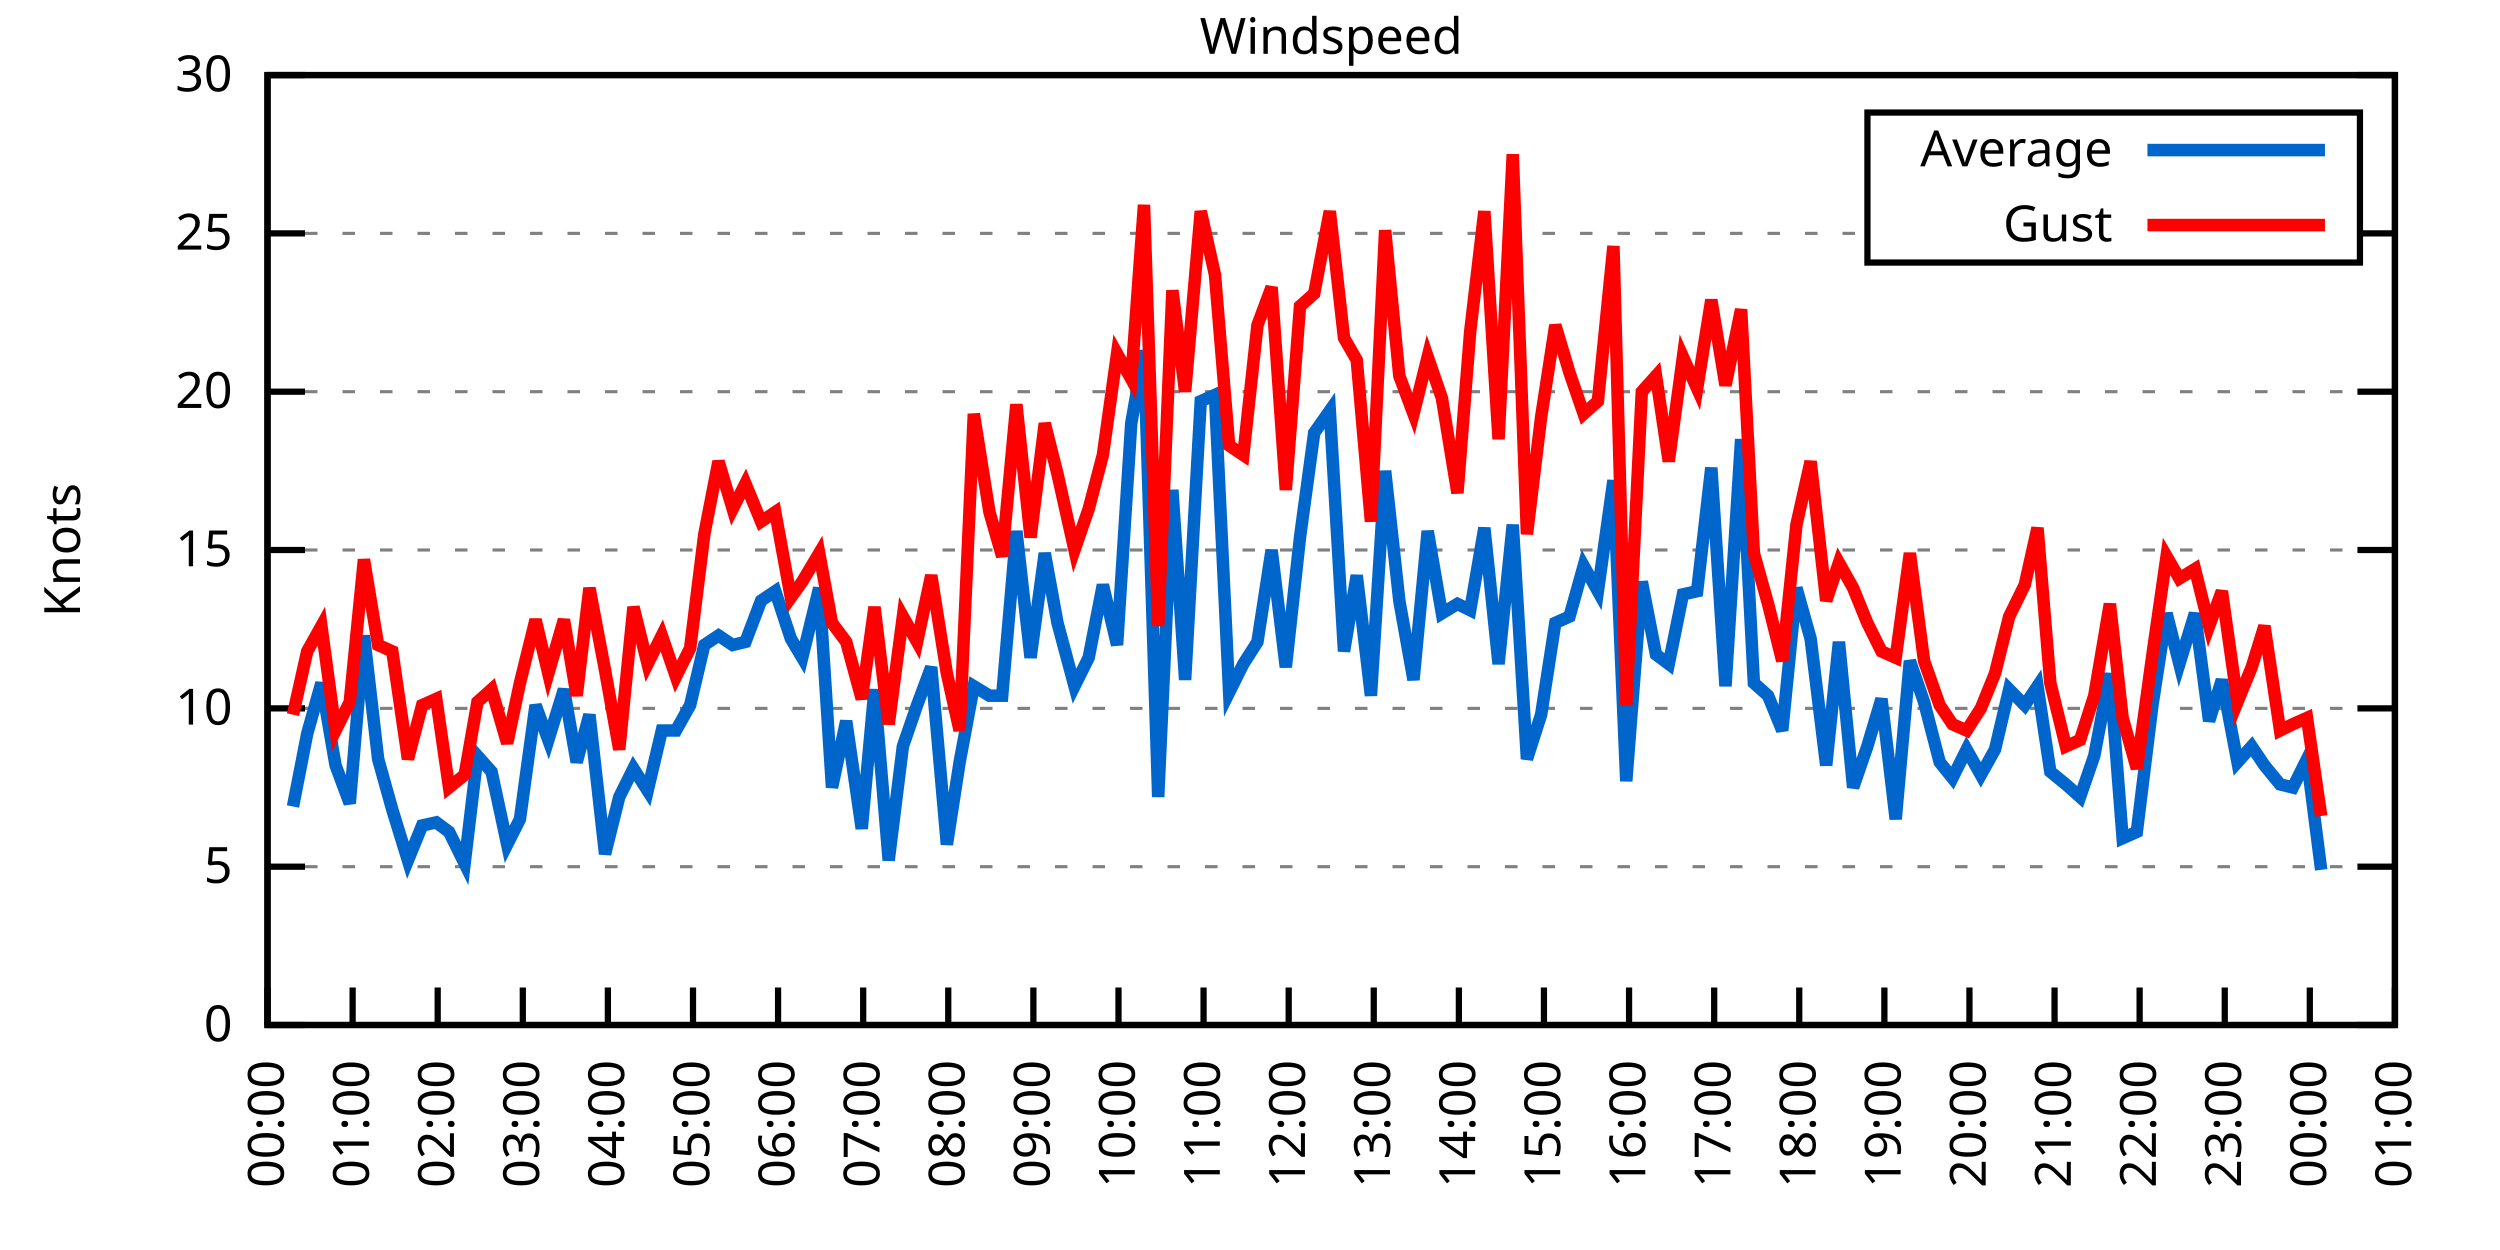
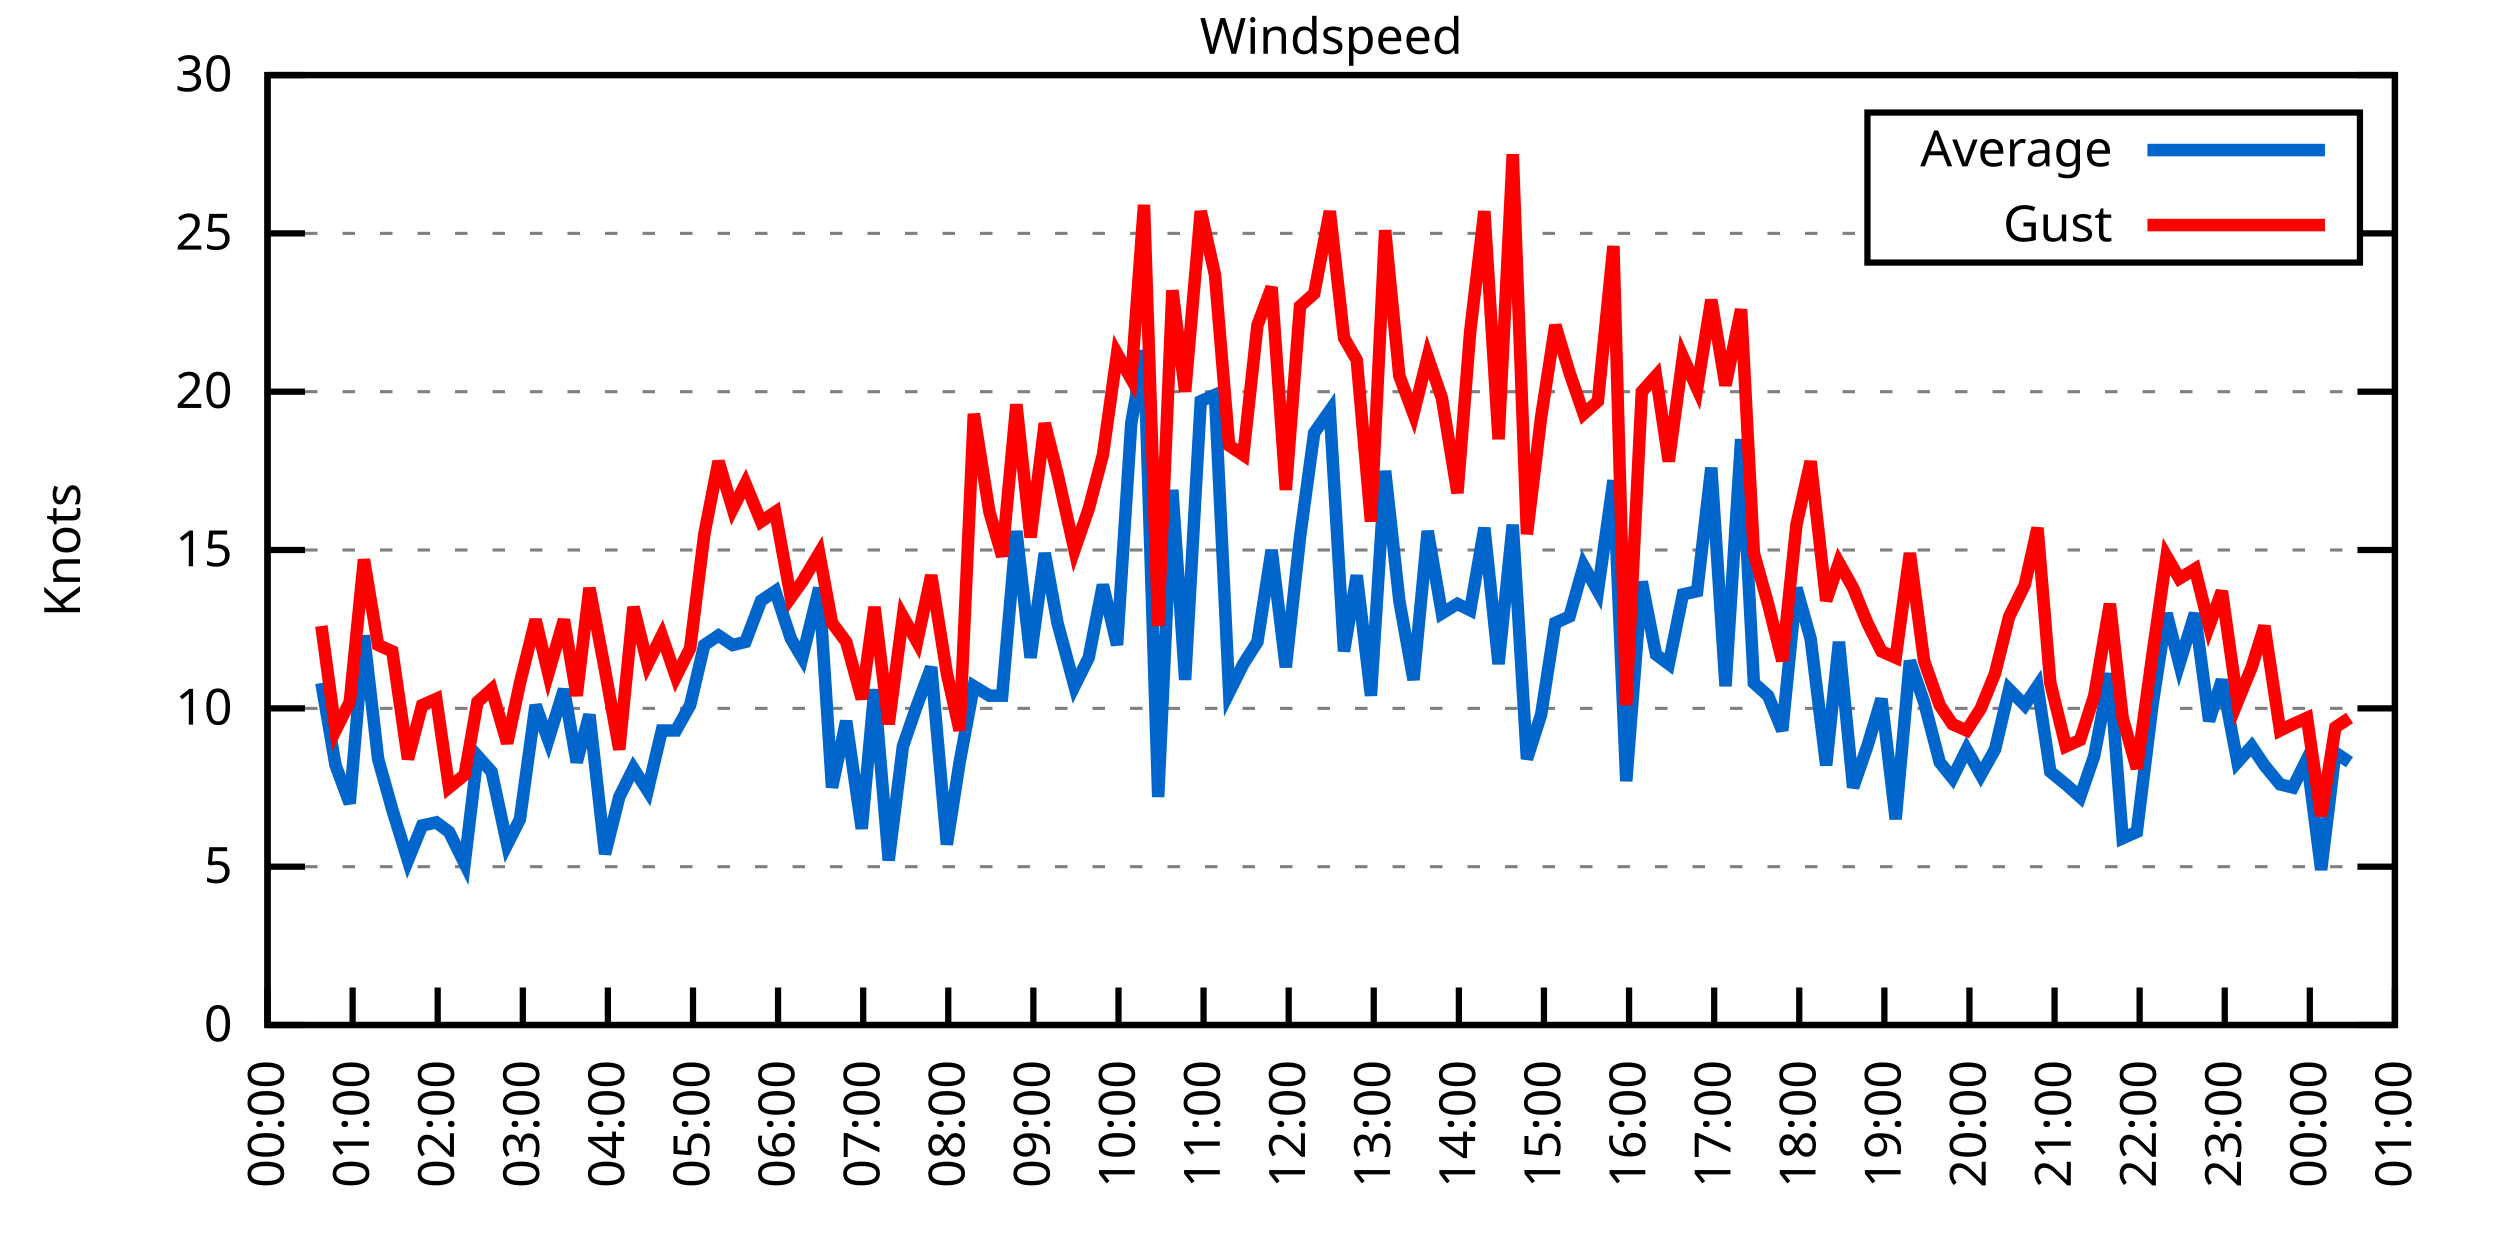
<svg xmlns="http://www.w3.org/2000/svg" xmlns:xlink="http://www.w3.org/1999/xlink" width="400" height="200" viewBox="0 0 400 200">
  <g id="gnuplot_canvas">
    <rect x="0" y="0" width="400" height="200" fill="none" />
    <defs>
      <circle id="gpDot" r="0.5" stroke-width="0.5" stroke="currentColor" />
      <path id="gpPt0" stroke-width="0.333" stroke="currentColor" d="M-1,0 h2 M0,-1 v2" />
      <path id="gpPt1" stroke-width="0.333" stroke="currentColor" d="M-1,-1 L1,1 M1,-1 L-1,1" />
      <path id="gpPt2" stroke-width="0.333" stroke="currentColor" d="M-1,0 L1,0 M0,-1 L0,1 M-1,-1 L1,1 M-1,1 L1,-1" />
      <rect id="gpPt3" stroke-width="0.333" stroke="currentColor" x="-1" y="-1" width="2" height="2" />
      <rect id="gpPt4" stroke-width="0.333" stroke="currentColor" fill="currentColor" x="-1" y="-1" width="2" height="2" />
      <circle id="gpPt5" stroke-width="0.333" stroke="currentColor" cx="0" cy="0" r="1" />
      <use xlink:href="#gpPt5" id="gpPt6" fill="currentColor" stroke="none" />
      <path id="gpPt7" stroke-width="0.333" stroke="currentColor" d="M0,-1.33 L-1.33,0.67 L1.33,0.67 z" />
      <use xlink:href="#gpPt7" id="gpPt8" fill="currentColor" stroke="none" />
      <use xlink:href="#gpPt7" id="gpPt9" stroke="currentColor" transform="rotate(180)" />
      <use xlink:href="#gpPt9" id="gpPt10" fill="currentColor" stroke="none" />
      <use xlink:href="#gpPt3" id="gpPt11" stroke="currentColor" transform="rotate(45)" />
      <use xlink:href="#gpPt11" id="gpPt12" fill="currentColor" stroke="none" />
      <path id="gpPt13" stroke-width="0.333" stroke="currentColor" d="M0,1.330 L1.265,0.411 L0.782,-1.067 L-0.782,-1.076 L-1.265,0.411 z" />
      <use xlink:href="#gpPt13" id="gpPt14" fill="currentColor" stroke="none" />
      <filter id="textbox" filterUnits="objectBoundingBox" x="0" y="0" height="1" width="1">
        <feFlood flood-color="white" flood-opacity="1" result="bgnd" />
        <feComposite in="SourceGraphic" in2="bgnd" operator="atop" />
      </filter>
      <filter id="greybox" filterUnits="objectBoundingBox" x="0" y="0" height="1" width="1">
        <feFlood flood-color="lightgrey" flood-opacity="1" result="grey" />
        <feComposite in="SourceGraphic" in2="grey" operator="atop" />
      </filter>
    </defs>
    <g fill="none" color="white" stroke="currentColor" stroke-width="1.00" stroke-linecap="butt" stroke-linejoin="miter">
</g>
    <g fill="none" color="black" stroke="currentColor" stroke-width="1.00" stroke-linecap="butt" stroke-linejoin="miter">
      <g stroke="none" shape-rendering="crispEdges">
        <polygon fill="rgb(255, 255, 255)" points="42.80,164.00 383.18,164.00 383.18,12.02 42.80,12.02 " />
      </g>
    </g>
    <g fill="none" color="black" stroke="currentColor" stroke-width="1.00" stroke-linecap="butt" stroke-linejoin="miter">
</g>
    <g fill="none" color="black" stroke="black" stroke-width="0.50" stroke-linecap="butt" stroke-linejoin="miter">
</g>
    <g fill="none" color="gray" stroke="currentColor" stroke-width="0.50" stroke-linecap="butt" stroke-linejoin="miter">
      <path stroke="gray" stroke-dasharray="2,4" class="gridline" d="M42.80,164.00 L383.19,164.00  " />
    </g>
    <g fill="none" color="gray" stroke="gray" stroke-width="1.00" stroke-linecap="butt" stroke-linejoin="miter">
</g>
    <g fill="none" color="black" stroke="currentColor" stroke-width="1.00" stroke-linecap="butt" stroke-linejoin="miter">
      <path stroke="black" d="M42.80,164.00 L48.80,164.00 M383.19,164.00 L377.19,164.00  " />
      <g transform="translate(37.20,166.60)" stroke="none" fill="black" font-family="Sans" font-size="8.00" text-anchor="end">
        <text>
          <tspan font-family="Sans"> 0</tspan>
        </text>
      </g>
    </g>
    <g fill="none" color="black" stroke="currentColor" stroke-width="1.00" stroke-linecap="butt" stroke-linejoin="miter">
</g>
    <g fill="none" color="black" stroke="black" stroke-width="0.50" stroke-linecap="butt" stroke-linejoin="miter">
</g>
    <g fill="none" color="gray" stroke="currentColor" stroke-width="0.50" stroke-linecap="butt" stroke-linejoin="miter">
      <path stroke="gray" stroke-dasharray="2,4" class="gridline" d="M42.80,138.67 L383.19,138.67  " />
    </g>
    <g fill="none" color="gray" stroke="gray" stroke-width="1.00" stroke-linecap="butt" stroke-linejoin="miter">
</g>
    <g fill="none" color="black" stroke="currentColor" stroke-width="1.00" stroke-linecap="butt" stroke-linejoin="miter">
      <path stroke="black" d="M42.80,138.67 L48.80,138.67 M383.19,138.67 L377.19,138.67  " />
      <g transform="translate(37.20,141.27)" stroke="none" fill="black" font-family="Sans" font-size="8.00" text-anchor="end">
        <text>
          <tspan font-family="Sans"> 5</tspan>
        </text>
      </g>
    </g>
    <g fill="none" color="black" stroke="currentColor" stroke-width="1.00" stroke-linecap="butt" stroke-linejoin="miter">
</g>
    <g fill="none" color="black" stroke="black" stroke-width="0.50" stroke-linecap="butt" stroke-linejoin="miter">
</g>
    <g fill="none" color="gray" stroke="currentColor" stroke-width="0.50" stroke-linecap="butt" stroke-linejoin="miter">
      <path stroke="gray" stroke-dasharray="2,4" class="gridline" d="M42.80,113.34 L383.19,113.34  " />
    </g>
    <g fill="none" color="gray" stroke="gray" stroke-width="1.00" stroke-linecap="butt" stroke-linejoin="miter">
</g>
    <g fill="none" color="black" stroke="currentColor" stroke-width="1.00" stroke-linecap="butt" stroke-linejoin="miter">
      <path stroke="black" d="M42.80,113.34 L48.80,113.34 M383.19,113.34 L377.19,113.34  " />
      <g transform="translate(37.20,115.94)" stroke="none" fill="black" font-family="Sans" font-size="8.00" text-anchor="end">
        <text>
          <tspan font-family="Sans"> 10</tspan>
        </text>
      </g>
    </g>
    <g fill="none" color="black" stroke="currentColor" stroke-width="1.00" stroke-linecap="butt" stroke-linejoin="miter">
</g>
    <g fill="none" color="black" stroke="black" stroke-width="0.50" stroke-linecap="butt" stroke-linejoin="miter">
</g>
    <g fill="none" color="gray" stroke="currentColor" stroke-width="0.50" stroke-linecap="butt" stroke-linejoin="miter">
      <path stroke="gray" stroke-dasharray="2,4" class="gridline" d="M42.80,88.00 L383.19,88.00  " />
    </g>
    <g fill="none" color="gray" stroke="gray" stroke-width="1.00" stroke-linecap="butt" stroke-linejoin="miter">
</g>
    <g fill="none" color="black" stroke="currentColor" stroke-width="1.00" stroke-linecap="butt" stroke-linejoin="miter">
      <path stroke="black" d="M42.80,88.00 L48.80,88.00 M383.19,88.00 L377.19,88.00  " />
      <g transform="translate(37.20,90.60)" stroke="none" fill="black" font-family="Sans" font-size="8.00" text-anchor="end">
        <text>
          <tspan font-family="Sans"> 15</tspan>
        </text>
      </g>
    </g>
    <g fill="none" color="black" stroke="currentColor" stroke-width="1.00" stroke-linecap="butt" stroke-linejoin="miter">
</g>
    <g fill="none" color="black" stroke="black" stroke-width="0.50" stroke-linecap="butt" stroke-linejoin="miter">
</g>
    <g fill="none" color="gray" stroke="currentColor" stroke-width="0.50" stroke-linecap="butt" stroke-linejoin="miter">
      <path stroke="gray" stroke-dasharray="2,4" class="gridline" d="M42.80,62.67 L383.19,62.67  " />
    </g>
    <g fill="none" color="gray" stroke="gray" stroke-width="1.00" stroke-linecap="butt" stroke-linejoin="miter">
</g>
    <g fill="none" color="black" stroke="currentColor" stroke-width="1.00" stroke-linecap="butt" stroke-linejoin="miter">
      <path stroke="black" d="M42.80,62.67 L48.80,62.67 M383.19,62.67 L377.19,62.67  " />
      <g transform="translate(37.20,65.27)" stroke="none" fill="black" font-family="Sans" font-size="8.00" text-anchor="end">
        <text>
          <tspan font-family="Sans"> 20</tspan>
        </text>
      </g>
    </g>
    <g fill="none" color="black" stroke="currentColor" stroke-width="1.00" stroke-linecap="butt" stroke-linejoin="miter">
</g>
    <g fill="none" color="black" stroke="black" stroke-width="0.50" stroke-linecap="butt" stroke-linejoin="miter">
</g>
    <g fill="none" color="gray" stroke="currentColor" stroke-width="0.50" stroke-linecap="butt" stroke-linejoin="miter">
      <path stroke="gray" stroke-dasharray="2,4" class="gridline" d="M42.80,37.34 L298.79,37.34 M377.59,37.34 L383.19,37.34  " />
    </g>
    <g fill="none" color="gray" stroke="gray" stroke-width="1.00" stroke-linecap="butt" stroke-linejoin="miter">
</g>
    <g fill="none" color="black" stroke="currentColor" stroke-width="1.00" stroke-linecap="butt" stroke-linejoin="miter">
      <path stroke="black" d="M42.80,37.34 L48.80,37.34 M383.19,37.34 L377.19,37.34  " />
      <g transform="translate(37.20,39.94)" stroke="none" fill="black" font-family="Sans" font-size="8.00" text-anchor="end">
        <text>
          <tspan font-family="Sans"> 25</tspan>
        </text>
      </g>
    </g>
    <g fill="none" color="black" stroke="currentColor" stroke-width="1.00" stroke-linecap="butt" stroke-linejoin="miter">
</g>
    <g fill="none" color="black" stroke="black" stroke-width="0.50" stroke-linecap="butt" stroke-linejoin="miter">
</g>
    <g fill="none" color="gray" stroke="currentColor" stroke-width="0.50" stroke-linecap="butt" stroke-linejoin="miter">
      <path stroke="gray" stroke-dasharray="2,4" class="gridline" d="M42.80,12.01 L383.19,12.01  " />
    </g>
    <g fill="none" color="gray" stroke="gray" stroke-width="1.00" stroke-linecap="butt" stroke-linejoin="miter">
</g>
    <g fill="none" color="black" stroke="currentColor" stroke-width="1.00" stroke-linecap="butt" stroke-linejoin="miter">
      <path stroke="black" d="M42.80,12.01 L48.80,12.01 M383.19,12.01 L377.19,12.01  " />
      <g transform="translate(37.20,14.61)" stroke="none" fill="black" font-family="Sans" font-size="8.00" text-anchor="end">
        <text>
          <tspan font-family="Sans"> 30</tspan>
        </text>
      </g>
    </g>
    <g fill="none" color="black" stroke="currentColor" stroke-width="1.00" stroke-linecap="butt" stroke-linejoin="miter">
      <path stroke="black" d="M42.80,164.00 L42.80,158.00  " />
      <g transform="translate(45.40,169.60) rotate(270.00)" stroke="none" fill="black" font-family="Sans" font-size="8.00" text-anchor="end">
        <text>
          <tspan font-family="Sans">00:00</tspan>
        </text>
      </g>
    </g>
    <g fill="none" color="black" stroke="currentColor" stroke-width="1.00" stroke-linecap="butt" stroke-linejoin="miter">
      <path stroke="black" d="M56.42,164.00 L56.42,158.00  " />
      <g transform="translate(59.02,169.60) rotate(270.00)" stroke="none" fill="black" font-family="Sans" font-size="8.00" text-anchor="end">
        <text>
          <tspan font-family="Sans">01:00</tspan>
        </text>
      </g>
    </g>
    <g fill="none" color="black" stroke="currentColor" stroke-width="1.00" stroke-linecap="butt" stroke-linejoin="miter">
      <path stroke="black" d="M70.03,164.00 L70.03,158.00  " />
      <g transform="translate(72.63,169.60) rotate(270.00)" stroke="none" fill="black" font-family="Sans" font-size="8.00" text-anchor="end">
        <text>
          <tspan font-family="Sans">02:00</tspan>
        </text>
      </g>
    </g>
    <g fill="none" color="black" stroke="currentColor" stroke-width="1.00" stroke-linecap="butt" stroke-linejoin="miter">
      <path stroke="black" d="M83.65,164.00 L83.65,158.00  " />
      <g transform="translate(86.25,169.60) rotate(270.00)" stroke="none" fill="black" font-family="Sans" font-size="8.00" text-anchor="end">
        <text>
          <tspan font-family="Sans">03:00</tspan>
        </text>
      </g>
    </g>
    <g fill="none" color="black" stroke="currentColor" stroke-width="1.00" stroke-linecap="butt" stroke-linejoin="miter">
      <path stroke="black" d="M97.26,164.00 L97.26,158.00  " />
      <g transform="translate(99.86,169.60) rotate(270.00)" stroke="none" fill="black" font-family="Sans" font-size="8.00" text-anchor="end">
        <text>
          <tspan font-family="Sans">04:00</tspan>
        </text>
      </g>
    </g>
    <g fill="none" color="black" stroke="currentColor" stroke-width="1.00" stroke-linecap="butt" stroke-linejoin="miter">
      <path stroke="black" d="M110.88,164.00 L110.88,158.00  " />
      <g transform="translate(113.48,169.60) rotate(270.00)" stroke="none" fill="black" font-family="Sans" font-size="8.00" text-anchor="end">
        <text>
          <tspan font-family="Sans">05:00</tspan>
        </text>
      </g>
    </g>
    <g fill="none" color="black" stroke="currentColor" stroke-width="1.00" stroke-linecap="butt" stroke-linejoin="miter">
      <path stroke="black" d="M124.49,164.00 L124.49,158.00  " />
      <g transform="translate(127.09,169.60) rotate(270.00)" stroke="none" fill="black" font-family="Sans" font-size="8.00" text-anchor="end">
        <text>
          <tspan font-family="Sans">06:00</tspan>
        </text>
      </g>
    </g>
    <g fill="none" color="black" stroke="currentColor" stroke-width="1.00" stroke-linecap="butt" stroke-linejoin="miter">
      <path stroke="black" d="M138.11,164.00 L138.11,158.00  " />
      <g transform="translate(140.71,169.60) rotate(270.00)" stroke="none" fill="black" font-family="Sans" font-size="8.00" text-anchor="end">
        <text>
          <tspan font-family="Sans">07:00</tspan>
        </text>
      </g>
    </g>
    <g fill="none" color="black" stroke="currentColor" stroke-width="1.00" stroke-linecap="butt" stroke-linejoin="miter">
      <path stroke="black" d="M151.72,164.00 L151.72,158.00  " />
      <g transform="translate(154.32,169.60) rotate(270.00)" stroke="none" fill="black" font-family="Sans" font-size="8.00" text-anchor="end">
        <text>
          <tspan font-family="Sans">08:00</tspan>
        </text>
      </g>
    </g>
    <g fill="none" color="black" stroke="currentColor" stroke-width="1.00" stroke-linecap="butt" stroke-linejoin="miter">
      <path stroke="black" d="M165.34,164.00 L165.34,158.00  " />
      <g transform="translate(167.94,169.60) rotate(270.00)" stroke="none" fill="black" font-family="Sans" font-size="8.00" text-anchor="end">
        <text>
          <tspan font-family="Sans">09:00</tspan>
        </text>
      </g>
    </g>
    <g fill="none" color="black" stroke="currentColor" stroke-width="1.00" stroke-linecap="butt" stroke-linejoin="miter">
      <path stroke="black" d="M178.96,164.00 L178.96,158.00  " />
      <g transform="translate(181.56,169.60) rotate(270.00)" stroke="none" fill="black" font-family="Sans" font-size="8.00" text-anchor="end">
        <text>
          <tspan font-family="Sans">10:00</tspan>
        </text>
      </g>
    </g>
    <g fill="none" color="black" stroke="currentColor" stroke-width="1.00" stroke-linecap="butt" stroke-linejoin="miter">
      <path stroke="black" d="M192.57,164.00 L192.57,158.00  " />
      <g transform="translate(195.17,169.60) rotate(270.00)" stroke="none" fill="black" font-family="Sans" font-size="8.00" text-anchor="end">
        <text>
          <tspan font-family="Sans">11:00</tspan>
        </text>
      </g>
    </g>
    <g fill="none" color="black" stroke="currentColor" stroke-width="1.00" stroke-linecap="butt" stroke-linejoin="miter">
      <path stroke="black" d="M206.19,164.00 L206.19,158.00  " />
      <g transform="translate(208.79,169.60) rotate(270.00)" stroke="none" fill="black" font-family="Sans" font-size="8.00" text-anchor="end">
        <text>
          <tspan font-family="Sans">12:00</tspan>
        </text>
      </g>
    </g>
    <g fill="none" color="black" stroke="currentColor" stroke-width="1.00" stroke-linecap="butt" stroke-linejoin="miter">
      <path stroke="black" d="M219.80,164.00 L219.80,158.00  " />
      <g transform="translate(222.40,169.60) rotate(270.00)" stroke="none" fill="black" font-family="Sans" font-size="8.00" text-anchor="end">
        <text>
          <tspan font-family="Sans">13:00</tspan>
        </text>
      </g>
    </g>
    <g fill="none" color="black" stroke="currentColor" stroke-width="1.00" stroke-linecap="butt" stroke-linejoin="miter">
      <path stroke="black" d="M233.42,164.00 L233.42,158.00  " />
      <g transform="translate(236.02,169.60) rotate(270.00)" stroke="none" fill="black" font-family="Sans" font-size="8.00" text-anchor="end">
        <text>
          <tspan font-family="Sans">14:00</tspan>
        </text>
      </g>
    </g>
    <g fill="none" color="black" stroke="currentColor" stroke-width="1.00" stroke-linecap="butt" stroke-linejoin="miter">
      <path stroke="black" d="M247.03,164.00 L247.03,158.00  " />
      <g transform="translate(249.63,169.60) rotate(270.00)" stroke="none" fill="black" font-family="Sans" font-size="8.00" text-anchor="end">
        <text>
          <tspan font-family="Sans">15:00</tspan>
        </text>
      </g>
    </g>
    <g fill="none" color="black" stroke="currentColor" stroke-width="1.00" stroke-linecap="butt" stroke-linejoin="miter">
      <path stroke="black" d="M260.65,164.00 L260.65,158.00  " />
      <g transform="translate(263.25,169.60) rotate(270.00)" stroke="none" fill="black" font-family="Sans" font-size="8.00" text-anchor="end">
        <text>
          <tspan font-family="Sans">16:00</tspan>
        </text>
      </g>
    </g>
    <g fill="none" color="black" stroke="currentColor" stroke-width="1.00" stroke-linecap="butt" stroke-linejoin="miter">
      <path stroke="black" d="M274.27,164.00 L274.27,158.00  " />
      <g transform="translate(276.87,169.60) rotate(270.00)" stroke="none" fill="black" font-family="Sans" font-size="8.00" text-anchor="end">
        <text>
          <tspan font-family="Sans">17:00</tspan>
        </text>
      </g>
    </g>
    <g fill="none" color="black" stroke="currentColor" stroke-width="1.00" stroke-linecap="butt" stroke-linejoin="miter">
      <path stroke="black" d="M287.88,164.00 L287.88,158.00  " />
      <g transform="translate(290.48,169.60) rotate(270.00)" stroke="none" fill="black" font-family="Sans" font-size="8.00" text-anchor="end">
        <text>
          <tspan font-family="Sans">18:00</tspan>
        </text>
      </g>
    </g>
    <g fill="none" color="black" stroke="currentColor" stroke-width="1.00" stroke-linecap="butt" stroke-linejoin="miter">
      <path stroke="black" d="M301.50,164.00 L301.50,158.00  " />
      <g transform="translate(304.10,169.60) rotate(270.00)" stroke="none" fill="black" font-family="Sans" font-size="8.00" text-anchor="end">
        <text>
          <tspan font-family="Sans">19:00</tspan>
        </text>
      </g>
    </g>
    <g fill="none" color="black" stroke="currentColor" stroke-width="1.00" stroke-linecap="butt" stroke-linejoin="miter">
      <path stroke="black" d="M315.11,164.00 L315.11,158.00  " />
      <g transform="translate(317.71,169.60) rotate(270.00)" stroke="none" fill="black" font-family="Sans" font-size="8.00" text-anchor="end">
        <text>
          <tspan font-family="Sans">20:00</tspan>
        </text>
      </g>
    </g>
    <g fill="none" color="black" stroke="currentColor" stroke-width="1.00" stroke-linecap="butt" stroke-linejoin="miter">
      <path stroke="black" d="M328.73,164.00 L328.73,158.00  " />
      <g transform="translate(331.33,169.60) rotate(270.00)" stroke="none" fill="black" font-family="Sans" font-size="8.00" text-anchor="end">
        <text>
          <tspan font-family="Sans">21:00</tspan>
        </text>
      </g>
    </g>
    <g fill="none" color="black" stroke="currentColor" stroke-width="1.00" stroke-linecap="butt" stroke-linejoin="miter">
      <path stroke="black" d="M342.34,164.00 L342.34,158.00  " />
      <g transform="translate(344.94,169.60) rotate(270.00)" stroke="none" fill="black" font-family="Sans" font-size="8.00" text-anchor="end">
        <text>
          <tspan font-family="Sans">22:00</tspan>
        </text>
      </g>
    </g>
    <g fill="none" color="black" stroke="currentColor" stroke-width="1.00" stroke-linecap="butt" stroke-linejoin="miter">
      <path stroke="black" d="M355.96,164.00 L355.96,158.00  " />
      <g transform="translate(358.56,169.60) rotate(270.00)" stroke="none" fill="black" font-family="Sans" font-size="8.00" text-anchor="end">
        <text>
          <tspan font-family="Sans">23:00</tspan>
        </text>
      </g>
    </g>
    <g fill="none" color="black" stroke="currentColor" stroke-width="1.00" stroke-linecap="butt" stroke-linejoin="miter">
      <path stroke="black" d="M369.57,164.00 L369.57,158.00  " />
      <g transform="translate(372.17,169.60) rotate(270.00)" stroke="none" fill="black" font-family="Sans" font-size="8.00" text-anchor="end">
        <text>
          <tspan font-family="Sans">00:00</tspan>
        </text>
      </g>
    </g>
    <g fill="none" color="black" stroke="currentColor" stroke-width="1.00" stroke-linecap="butt" stroke-linejoin="miter">
      <path stroke="black" d="M383.19,164.00 L383.19,158.00  " />
      <g transform="translate(385.79,169.60) rotate(270.00)" stroke="none" fill="black" font-family="Sans" font-size="8.00" text-anchor="end">
        <text>
          <tspan font-family="Sans">01:00</tspan>
        </text>
      </g>
    </g>
    <g fill="none" color="black" stroke="currentColor" stroke-width="1.00" stroke-linecap="butt" stroke-linejoin="miter">
</g>
    <g fill="none" color="black" stroke="currentColor" stroke-width="1.00" stroke-linecap="butt" stroke-linejoin="miter">
      <path stroke="black" d="M42.80,12.01 L42.80,164.00 L383.19,164.00 L383.19,12.01 L42.80,12.01 Z  " />
    </g>
    <g fill="none" color="black" stroke="currentColor" stroke-width="1.00" stroke-linecap="butt" stroke-linejoin="miter">
</g>
    <g fill="none" color="black" stroke="currentColor" stroke-width="1.00" stroke-linecap="butt" stroke-linejoin="miter">
      <path stroke="black" d="M298.79,42.01 L298.79,18.01 L377.59,18.01 L377.59,42.01 L298.79,42.01 Z  " />
    </g>
    <g id="Windspeed_plot_1">
      <g fill="none" color="white" stroke="black" stroke-width="2.00" stroke-linecap="butt" stroke-linejoin="miter">
</g>
      <g fill="none" color="black" stroke="currentColor" stroke-width="2.00" stroke-linecap="butt" stroke-linejoin="miter">
        <g transform="translate(337.99,26.61)" stroke="none" fill="black" font-family="Sans" font-size="8.00" text-anchor="end">
          <text>
            <tspan font-family="Sans">Average</tspan>
          </text>
        </g>
      </g>
      <g fill="none" color="black" stroke="currentColor" stroke-width="2.00" stroke-linecap="butt" stroke-linejoin="miter">
-         <path stroke="rgb(  0, 102, 204)" d="M343.59,24.01 L371.99,24.01 M46.88,129.04 L49.15,117.39 L51.42,109.28 L53.69,122.46 L55.96,128.54 L58.23,101.68   L60.50,121.44 L62.77,129.55 L65.27,137.66 L67.54,132.08 L69.80,131.58 L71.85,133.10 L74.34,138.16 L76.39,120.94   L78.65,123.47 L81.15,135.12 L83.19,131.07 L85.69,112.83 L87.73,118.40 L90.23,110.30 L92.27,121.95 L94.31,114.35   L96.81,136.64 L99.08,127.52 L101.35,122.96 L103.62,126.51 L105.89,116.88 L108.15,116.88 L110.42,112.83 L112.69,103.20   L114.96,101.68 L117.23,103.20 L119.27,102.70 L121.77,96.11 L124.04,94.59 L126.54,102.19 L128.35,105.23 L131.07,94.08   L133.12,126.00 L135.39,115.36 L137.88,132.59 L139.92,110.30 L142.19,137.66 L144.46,119.42 L146.73,112.83 L149.00,106.75   L151.50,135.12 L153.54,121.95 L155.81,109.79 L158.31,111.31 L160.35,111.31 L162.62,84.97 L164.89,105.23 L167.16,88.51   L169.20,99.66 L171.92,109.79 L174.19,105.23 L176.46,93.58 L178.73,103.20 L181.00,67.74 L183.04,56.09 L185.31,127.52   L187.58,78.38 L189.62,108.78 L192.12,64.19 L194.39,63.18 L196.66,110.80 L198.93,106.24 L201.19,102.70 L203.46,88.00   L205.73,106.75 L208.00,85.98 L210.27,69.26 L212.77,65.71 L215.04,104.22 L217.08,92.06 L219.35,111.31 L221.62,75.34   L223.89,96.11 L226.16,108.78 L228.43,84.97 L230.70,98.14 L233.19,96.62 L235.23,97.63 L237.50,84.46 L239.77,106.24   L242.04,83.95 L244.31,121.44 L246.58,114.35 L248.85,99.66 L251.12,98.64 L253.39,90.54 L255.66,94.59 L258.15,76.86   L260.20,124.99 L262.69,93.07 L264.96,104.72 L267.00,106.24 L269.27,95.10 L271.54,94.59 L273.81,74.83 L276.08,109.79   L278.58,70.27 L280.62,109.28 L282.89,111.31 L285.16,116.88 L287.43,94.08 L289.70,102.19 L292.19,122.46 L294.23,102.70   L296.50,126.00 L298.77,119.42 L301.04,111.82 L303.31,131.07 L305.58,105.74 L307.85,112.32 L310.35,121.95 L312.39,124.48   L314.66,119.92 L316.93,123.98 L319.20,119.92 L321.47,110.30 L323.96,112.83 L326.00,109.79 L328.05,123.47 L330.54,125.50   L332.81,127.52 L335.08,120.94 L337.58,107.76 L339.62,134.11 L341.89,133.10 L344.39,112.83 L346.65,98.14 L348.70,106.24   L351.19,98.14 L353.46,115.36 L355.50,108.78 L358.00,121.95 L360.27,119.42 L362.31,122.46 L364.81,125.50 L366.85,126.00   L369.12,121.44 L371.39,139.17  " />
+         <path stroke="rgb(  0, 102, 204)" d="M343.59,24.01 L371.99,24.01 M51.42,109.28 L53.69,122.46 L55.96,128.54 L58.23,101.68 L60.50,121.44 L62.77,129.55   L65.27,137.66 L67.54,132.08 L69.80,131.58 L71.85,133.10 L74.34,138.16 L76.39,120.94 L78.65,123.47 L81.15,135.12   L83.19,131.07 L85.69,112.83 L87.73,118.40 L90.23,110.30 L92.27,121.95 L94.31,114.35 L96.81,136.64 L99.08,127.52   L101.35,122.96 L103.62,126.51 L105.89,116.88 L108.15,116.88 L110.42,112.83 L112.69,103.20 L114.96,101.68 L117.23,103.20   L119.27,102.70 L121.77,96.11 L124.04,94.59 L126.54,102.19 L128.35,105.23 L131.07,94.08 L133.12,126.00 L135.39,115.36   L137.88,132.59 L139.92,110.30 L142.19,137.66 L144.46,119.42 L146.73,112.83 L149.00,106.75 L151.50,135.12 L153.54,121.95   L155.81,109.79 L158.31,111.31 L160.35,111.31 L162.62,84.97 L164.89,105.23 L167.16,88.51 L169.20,99.66 L171.92,109.79   L174.19,105.23 L176.46,93.58 L178.73,103.20 L181.00,67.74 L183.04,56.09 L185.31,127.52 L187.58,78.38 L189.62,108.78   L192.12,64.19 L194.39,63.18 L196.66,110.80 L198.93,106.24 L201.19,102.70 L203.46,88.00 L205.73,106.75 L208.00,85.98   L210.27,69.26 L212.77,65.71 L215.04,104.22 L217.08,92.06 L219.35,111.31 L221.62,75.34 L223.89,96.11 L226.16,108.78   L228.43,84.97 L230.70,98.14 L233.19,96.62 L235.23,97.63 L237.50,84.46 L239.77,106.24 L242.04,83.95 L244.31,121.44   L246.58,114.35 L248.85,99.66 L251.12,98.64 L253.39,90.54 L255.66,94.59 L258.15,76.86 L260.20,124.99 L262.69,93.07   L264.96,104.72 L267.00,106.24 L269.27,95.10 L271.54,94.59 L273.81,74.83 L276.08,109.79 L278.58,70.27 L280.62,109.28   L282.89,111.31 L285.16,116.88 L287.43,94.08 L289.70,102.19 L292.19,122.46 L294.23,102.70 L296.50,126.00 L298.77,119.42   L301.04,111.82 L303.31,131.07 L305.58,105.74 L307.85,112.32 L310.35,121.95 L312.39,124.48 L314.66,119.92 L316.93,123.98   L319.20,119.92 L321.47,110.30 L323.96,112.83 L326.00,109.79 L328.05,123.47 L330.54,125.50 L332.81,127.52 L335.08,120.94   L337.58,107.76 L339.62,134.11 L341.89,133.10 L344.39,112.83 L346.65,98.14 L348.70,106.24 L351.19,98.14 L353.46,115.36   L355.50,108.78 L358.00,121.95 L360.27,119.42 L362.31,122.46 L364.81,125.50 L366.85,126.00 L369.12,121.44 L371.39,139.17   L373.66,120.43 L375.93,121.95  " />
      </g>
    </g>
    <g id="Windspeed_plot_2">
      <g fill="none" color="black" stroke="currentColor" stroke-width="2.00" stroke-linecap="butt" stroke-linejoin="miter">
        <g transform="translate(337.99,38.61)" stroke="none" fill="black" font-family="Sans" font-size="8.00" text-anchor="end">
          <text>
            <tspan font-family="Sans">Gust</tspan>
          </text>
        </g>
      </g>
      <g fill="none" color="black" stroke="currentColor" stroke-width="2.00" stroke-linecap="butt" stroke-linejoin="miter">
-         <path stroke="rgb(255,   0,   0)" d="M343.59,36.01 L371.99,36.01 M46.88,114.35 L49.15,104.22 L51.42,100.16 L53.69,116.88 L55.96,112.32 L58.23,89.52   L60.50,103.20 L62.77,104.22 L65.27,121.44 L67.54,112.83 L69.80,111.82 L71.85,126.00 L74.34,123.98 L76.39,112.32   L78.65,110.30 L81.15,118.91 L83.19,109.28 L85.69,99.15 L87.73,107.76 L90.23,99.15 L92.27,111.31 L94.31,94.08   L96.81,107.26 L99.08,119.92 L101.35,97.12 L103.62,106.24 L105.89,101.68 L108.15,108.27 L110.42,103.71 L112.69,85.47   L114.96,73.82 L117.23,81.42 L119.27,77.37 L121.77,83.45 L124.04,81.93 L126.54,95.60 L128.35,93.07 L131.07,88.51   L133.12,99.66 L135.39,102.70 L137.88,111.82 L139.92,97.12 L142.19,115.87 L144.46,98.64 L146.73,102.70 L149.00,92.06   L151.50,107.76 L153.54,116.88 L155.81,66.22 L158.31,81.93 L160.35,89.02 L162.62,64.70 L164.89,85.98 L167.16,67.74   L169.20,75.85 L171.92,88.00 L174.19,81.42 L176.46,72.81 L178.73,56.59 L181.00,60.65 L183.04,32.78 L185.31,100.16   L187.58,46.46 L189.62,62.67 L192.12,33.80 L194.39,43.93 L196.66,71.29 L198.93,72.81 L201.19,52.03 L203.46,45.95   L205.73,78.38 L208.00,48.99 L210.27,46.97 L212.77,33.80 L215.04,54.06 L217.08,57.61 L219.35,83.45 L221.62,36.84   L223.89,60.14 L226.16,66.22 L228.43,57.10 L230.70,63.69 L233.19,78.89 L235.23,53.05 L237.50,33.80 L239.77,70.27   L242.04,24.68 L244.31,85.47 L246.58,66.73 L248.85,52.03 L251.12,59.63 L253.39,66.22 L255.66,64.19 L258.15,39.37   L260.20,112.83 L262.69,62.67 L264.96,60.14 L267.00,73.82 L269.27,57.10 L271.54,62.17 L273.81,47.98 L276.08,61.66   L278.58,49.50 L280.62,88.51 L282.89,96.62 L285.16,105.74 L287.43,83.95 L289.70,73.82 L292.19,96.11 L294.23,90.03   L296.50,94.08 L298.77,99.66 L301.04,104.22 L303.31,105.23 L305.58,88.51 L307.85,105.74 L310.35,112.83 L312.39,115.87   L314.66,116.88 L316.93,113.34 L319.20,107.76 L321.47,98.64 L323.96,93.58 L326.00,84.46 L328.05,109.28 L330.54,119.42   L332.81,118.40 L335.08,111.31 L337.58,96.62 L339.62,114.86 L341.89,122.96 L344.39,104.72 L346.65,89.02 L348.70,92.56   L351.19,91.04 L353.46,100.16 L355.50,94.59 L358.00,112.32 L360.27,106.75 L362.31,100.16 L364.81,116.88 L366.85,115.87   L369.12,114.86 L371.39,130.56  " />
+         <path stroke="rgb(255,   0,   0)" d="M343.59,36.01 L371.99,36.01 M51.42,100.16 L53.69,116.88 L55.96,112.32 L58.23,89.52 L60.50,103.20 L62.77,104.22   L65.27,121.44 L67.54,112.83 L69.80,111.82 L71.85,126.00 L74.34,123.98 L76.39,112.32 L78.65,110.30 L81.15,118.91   L83.19,109.28 L85.69,99.15 L87.73,107.76 L90.23,99.15 L92.27,111.31 L94.31,94.08 L96.81,107.26 L99.08,119.92   L101.35,97.12 L103.62,106.24 L105.89,101.68 L108.15,108.27 L110.42,103.71 L112.69,85.47 L114.96,73.82 L117.23,81.42   L119.27,77.37 L121.77,83.45 L124.04,81.93 L126.54,95.60 L128.35,93.07 L131.07,88.51 L133.12,99.66 L135.39,102.70   L137.88,111.82 L139.92,97.12 L142.19,115.87 L144.46,98.64 L146.73,102.70 L149.00,92.06 L151.50,107.76 L153.54,116.88   L155.81,66.22 L158.31,81.93 L160.35,89.02 L162.62,64.70 L164.89,85.98 L167.16,67.74 L169.20,75.85 L171.92,88.00   L174.19,81.42 L176.46,72.81 L178.73,56.59 L181.00,60.65 L183.04,32.78 L185.31,100.16 L187.58,46.46 L189.62,62.67   L192.12,33.80 L194.39,43.93 L196.66,71.29 L198.93,72.81 L201.19,52.03 L203.46,45.95 L205.73,78.38 L208.00,48.99   L210.27,46.97 L212.77,33.80 L215.04,54.06 L217.08,57.61 L219.35,83.45 L221.62,36.84 L223.89,60.14 L226.16,66.22   L228.43,57.10 L230.70,63.69 L233.19,78.89 L235.23,53.05 L237.50,33.80 L239.77,70.27 L242.04,24.68 L244.31,85.47   L246.58,66.73 L248.85,52.03 L251.12,59.63 L253.39,66.22 L255.66,64.19 L258.15,39.37 L260.20,112.83 L262.69,62.67   L264.96,60.14 L267.00,73.82 L269.27,57.10 L271.54,62.17 L273.81,47.98 L276.08,61.66 L278.58,49.50 L280.62,88.51   L282.89,96.62 L285.16,105.74 L287.43,83.95 L289.70,73.82 L292.19,96.11 L294.23,90.03 L296.50,94.08 L298.77,99.66   L301.04,104.22 L303.31,105.23 L305.58,88.51 L307.85,105.74 L310.35,112.83 L312.39,115.87 L314.66,116.88 L316.93,113.34   L319.20,107.76 L321.47,98.64 L323.96,93.58 L326.00,84.46 L328.05,109.28 L330.54,119.42 L332.81,118.40 L335.08,111.31   L337.58,96.62 L339.62,114.86 L341.89,122.96 L344.39,104.72 L346.65,89.02 L348.70,92.56 L351.19,91.04 L353.46,100.16   L355.50,94.59 L358.00,112.32 L360.27,106.75 L362.31,100.16 L364.81,116.88 L366.85,115.87 L369.12,114.86 L371.39,130.56   L373.66,116.38 L375.93,114.86  " />
      </g>
    </g>
    <g fill="none" color="black" stroke="currentColor" stroke-width="2.00" stroke-linecap="butt" stroke-linejoin="miter">
</g>
    <g fill="none" color="black" stroke="black" stroke-width="1.00" stroke-linecap="butt" stroke-linejoin="miter">
</g>
    <g fill="none" color="black" stroke="currentColor" stroke-width="1.00" stroke-linecap="butt" stroke-linejoin="miter">
      <path stroke="black" d="M42.80,12.01 L42.80,164.00 L383.19,164.00 L383.19,12.01 L42.80,12.01 Z  " />
      <g transform="translate(12.80,88.01) rotate(270.00)" stroke="none" fill="black" font-family="Sans" font-size="8.00" text-anchor="middle">
        <text>
          <tspan font-family="Sans">Knots</tspan>
        </text>
      </g>
    </g>
    <g fill="none" color="black" stroke="currentColor" stroke-width="1.00" stroke-linecap="butt" stroke-linejoin="miter">
</g>
    <g fill="none" color="black" stroke="currentColor" stroke-width="1.00" stroke-linecap="butt" stroke-linejoin="miter">
      <g transform="translate(212.99,8.61)" stroke="none" fill="black" font-family="Sans" font-size="8.00" text-anchor="middle">
        <text>
          <tspan font-family="Sans">Windspeed</tspan>
        </text>
      </g>
    </g>
    <g fill="none" color="black" stroke="currentColor" stroke-width="1.00" stroke-linecap="butt" stroke-linejoin="miter">
</g>
  </g>
</svg>
